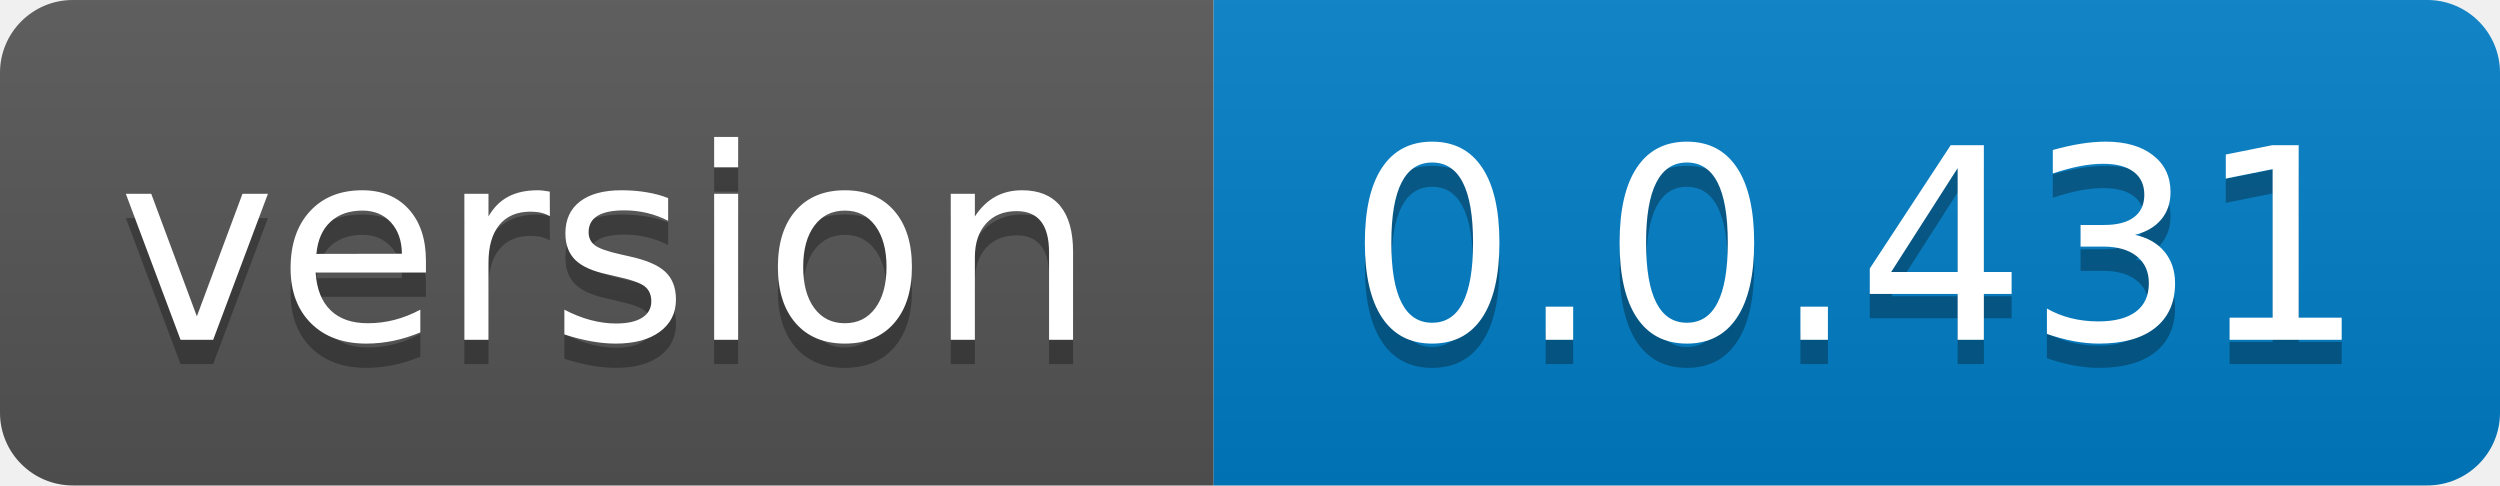
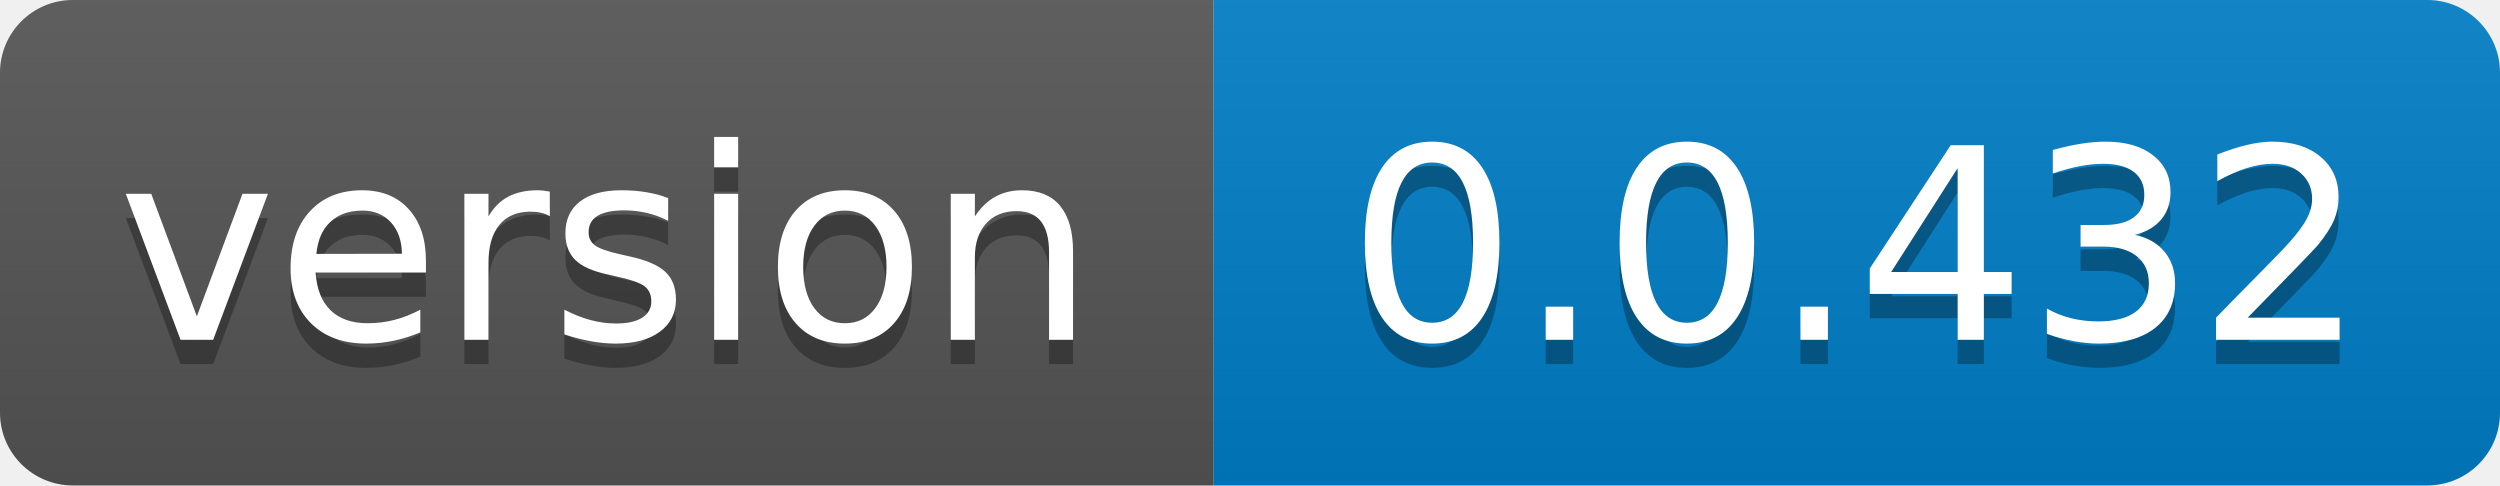
- <svg xmlns="http://www.w3.org/2000/svg" width="103" height="20" role="img" aria-label="version: 0.0.431">
+ <svg xmlns="http://www.w3.org/2000/svg" width="103" height="20" role="img" aria-label="version: 0.0.432">
  <linearGradient id="s" x2="0" y2="100%">
    <stop offset="0" stop-color="#bbb" stop-opacity=".1" />
    <stop offset="1" stop-opacity=".1" />
  </linearGradient>
  <clipPath id="r">
    <rect width="103" height="20" rx="3" fill="#fff" />
  </clipPath>
  <g clip-path="url(#r)">
    <rect width="50" height="20" fill="#555" />
    <rect x="50" width="53" height="20" fill="#007ec6" />
    <rect width="103" height="20" fill="url(#s)" />
  </g>
  <g fill="#fff" text-anchor="middle" font-family="Verdana,Geneva,DejaVu Sans,sans-serif" text-rendering="geometricPrecision" font-size="110">
    <text aria-hidden="true" x="250.0" transform="scale(.1)" textLength="400" y="150" fill="#010101" fill-opacity=".3">version</text>
    <text x="250.0" transform="scale(.1)" textLength="400" y="140" fill="#fff">version</text>
-     <text aria-hidden="true" x="765.0" transform="scale(.1)" textLength="430" y="150" fill="#010101" fill-opacity=".3">0.0.431</text>
-     <text x="765.0" transform="scale(.1)" textLength="430" y="140" fill="#fff">0.0.431</text>
+     <text aria-hidden="true" x="765.0" transform="scale(.1)" textLength="430" y="150" fill="#010101" fill-opacity=".3">0.0.432</text>
+     <text x="765.0" transform="scale(.1)" textLength="430" y="140" fill="#fff">0.0.432</text>
  </g>
</svg>
